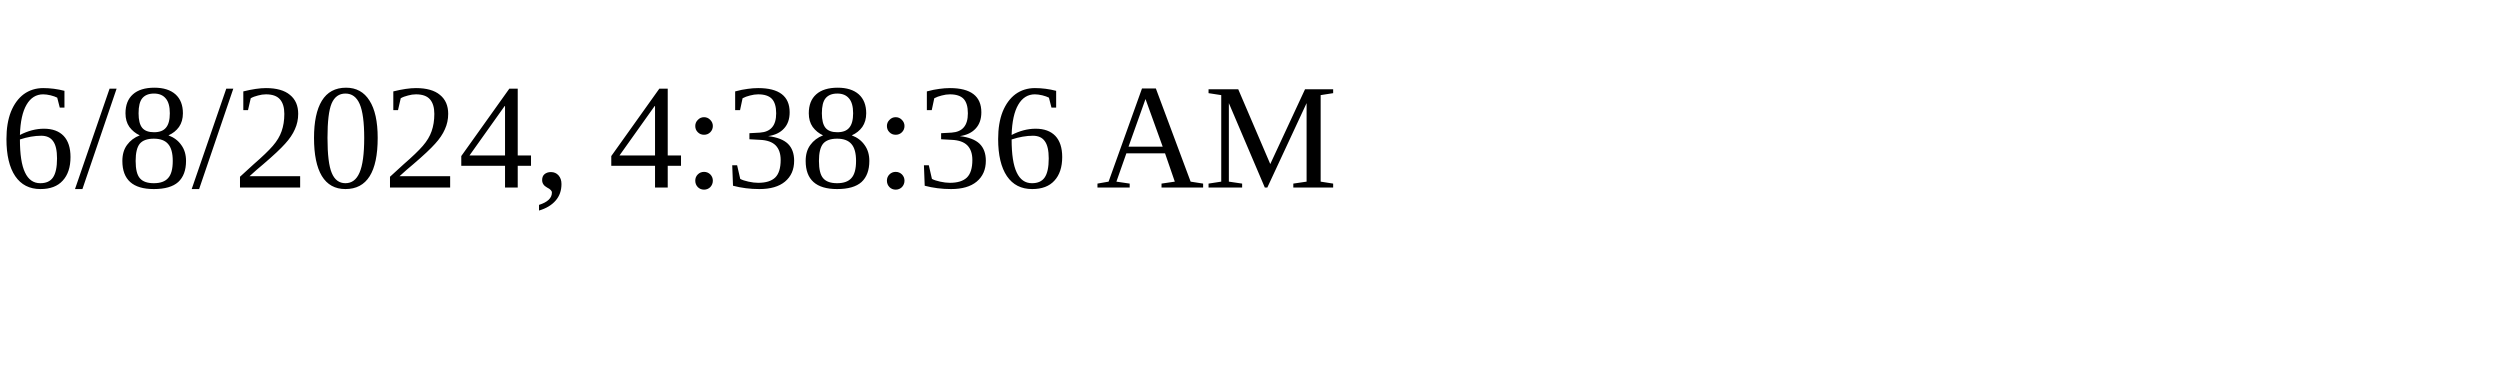
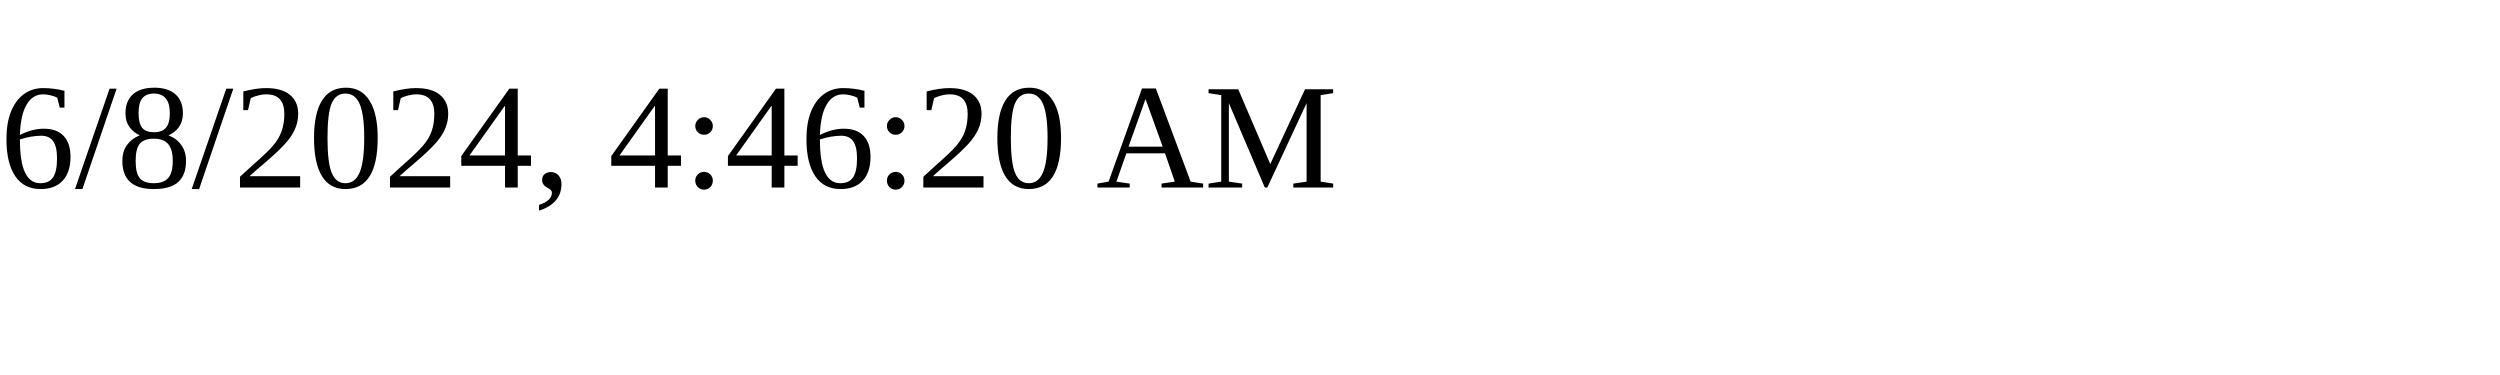
<svg xmlns="http://www.w3.org/2000/svg" height="30" width="200">
-   <text x="0" y="15">6/8/2024, 4:38:36 AM</text>
+   <text x="0" y="15">6/8/2024, 4:46:20 AM</text>
</svg>
